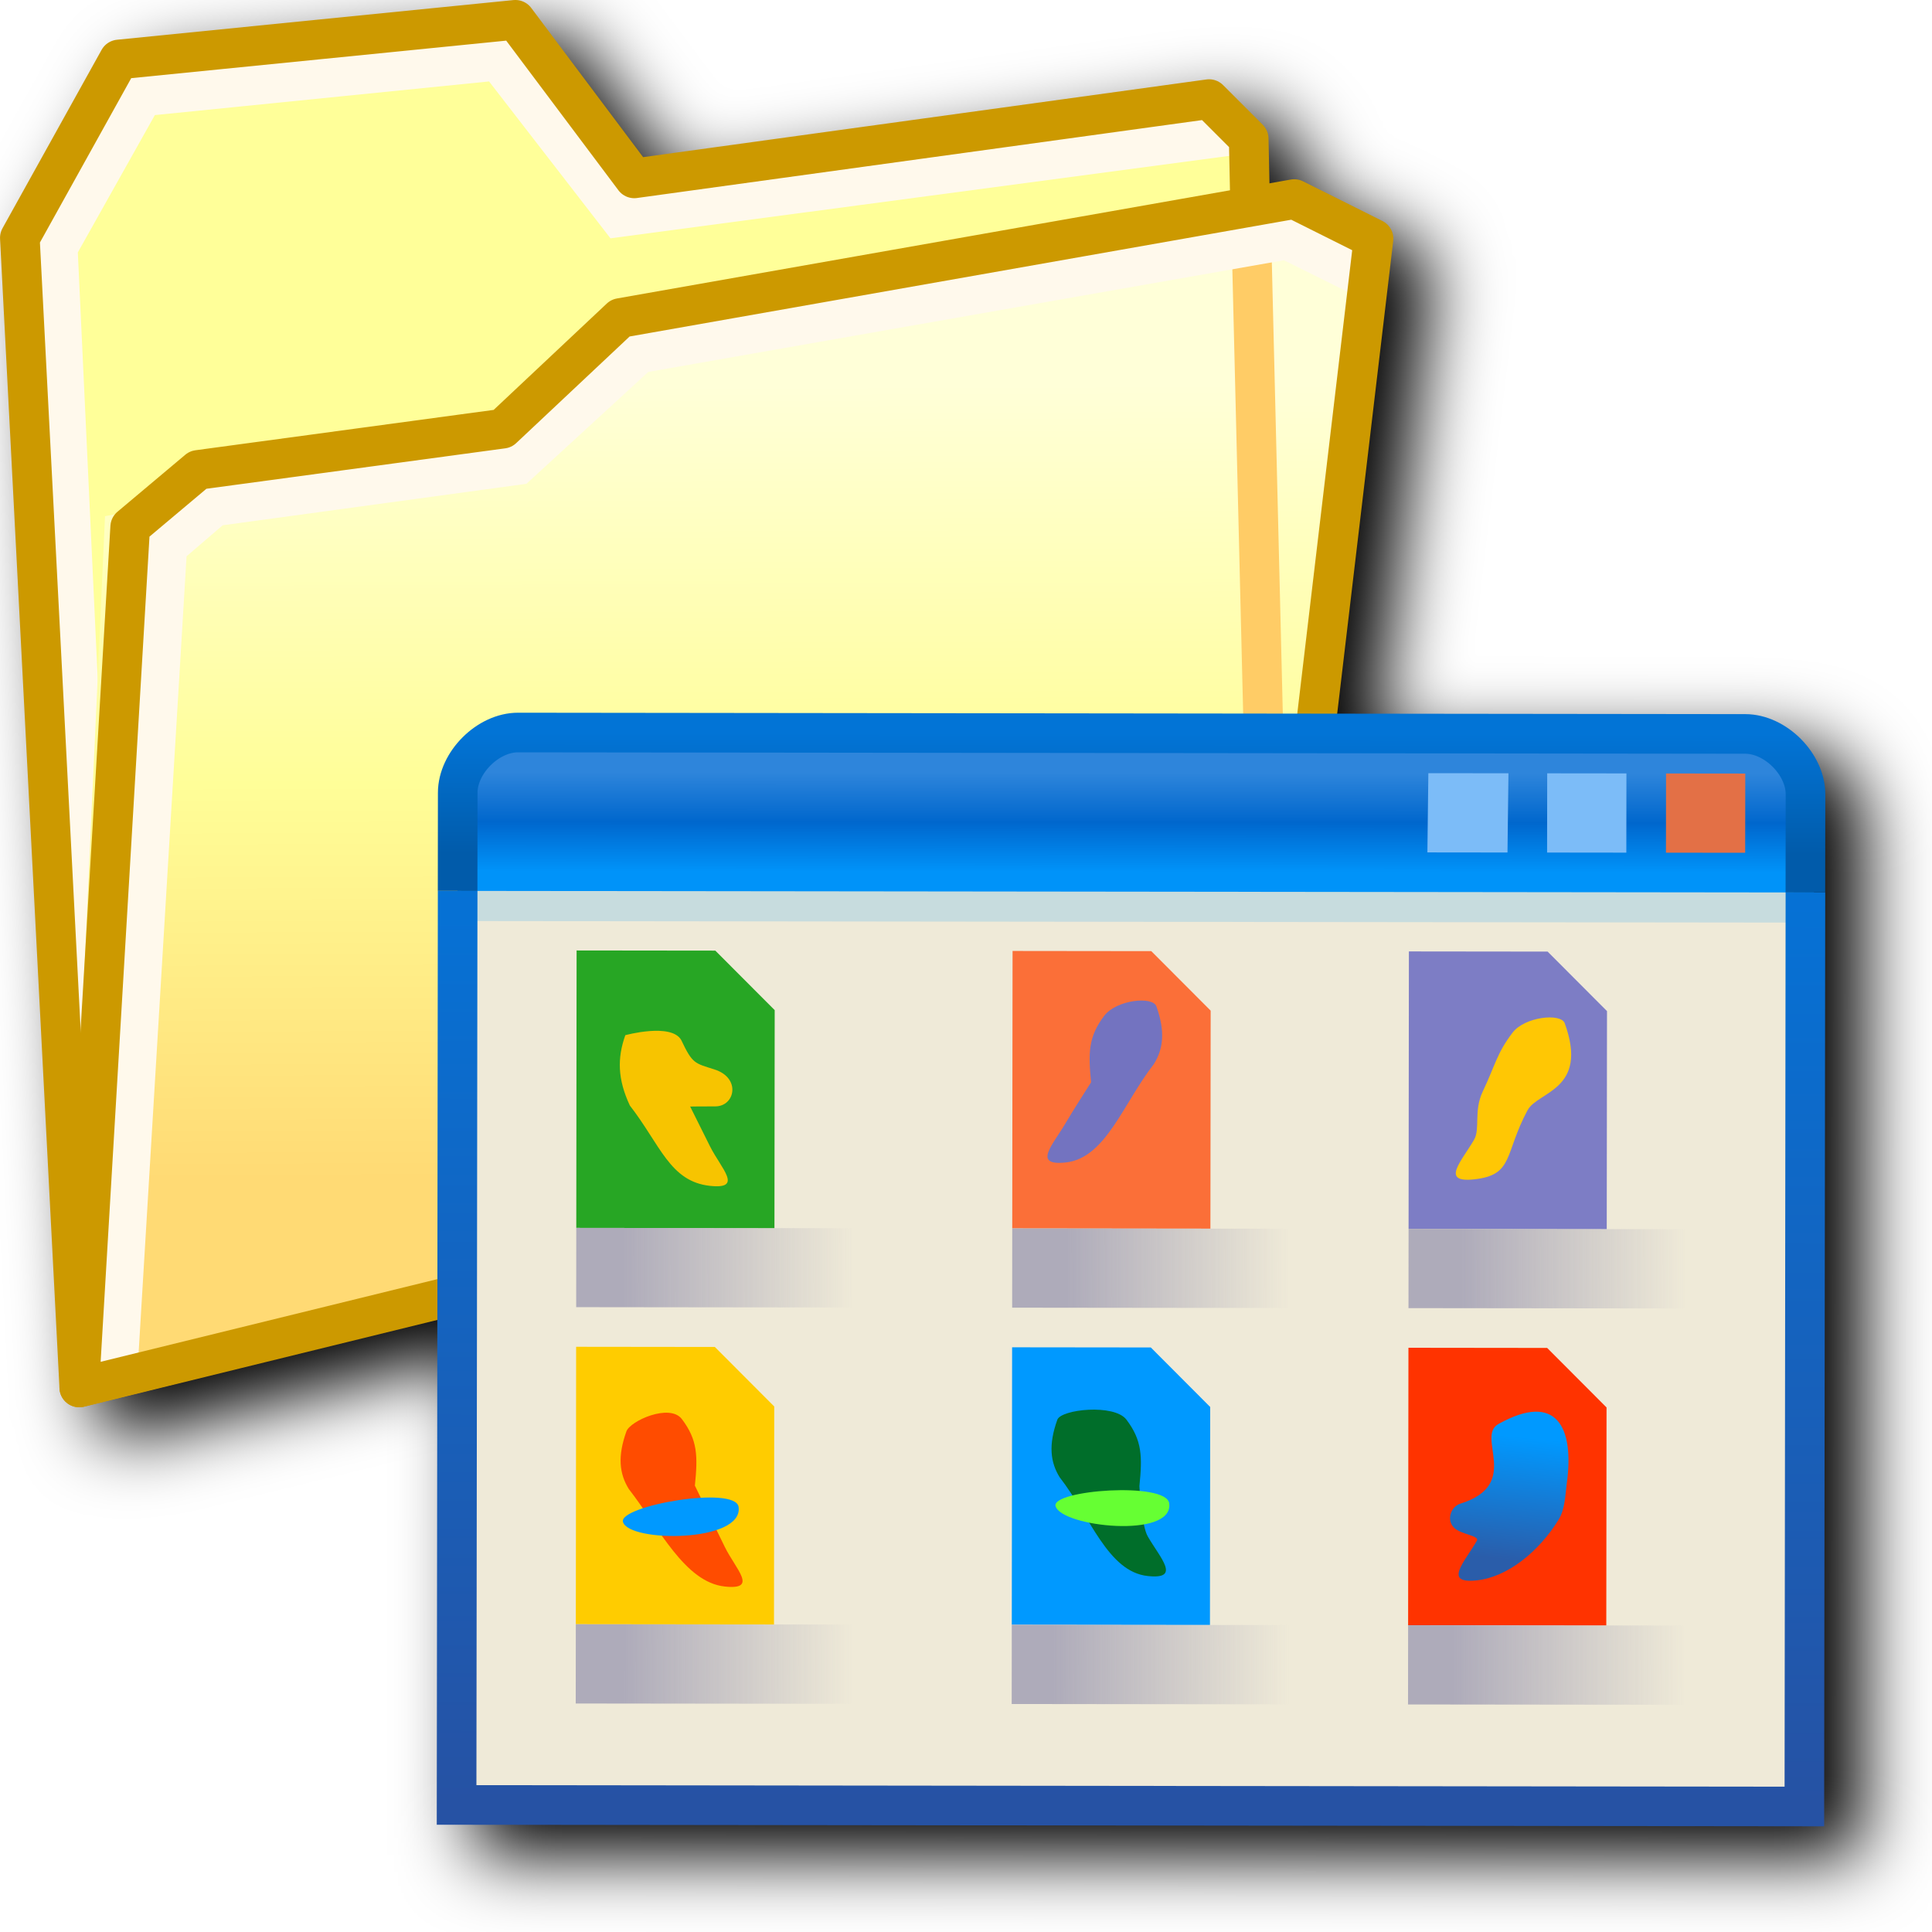
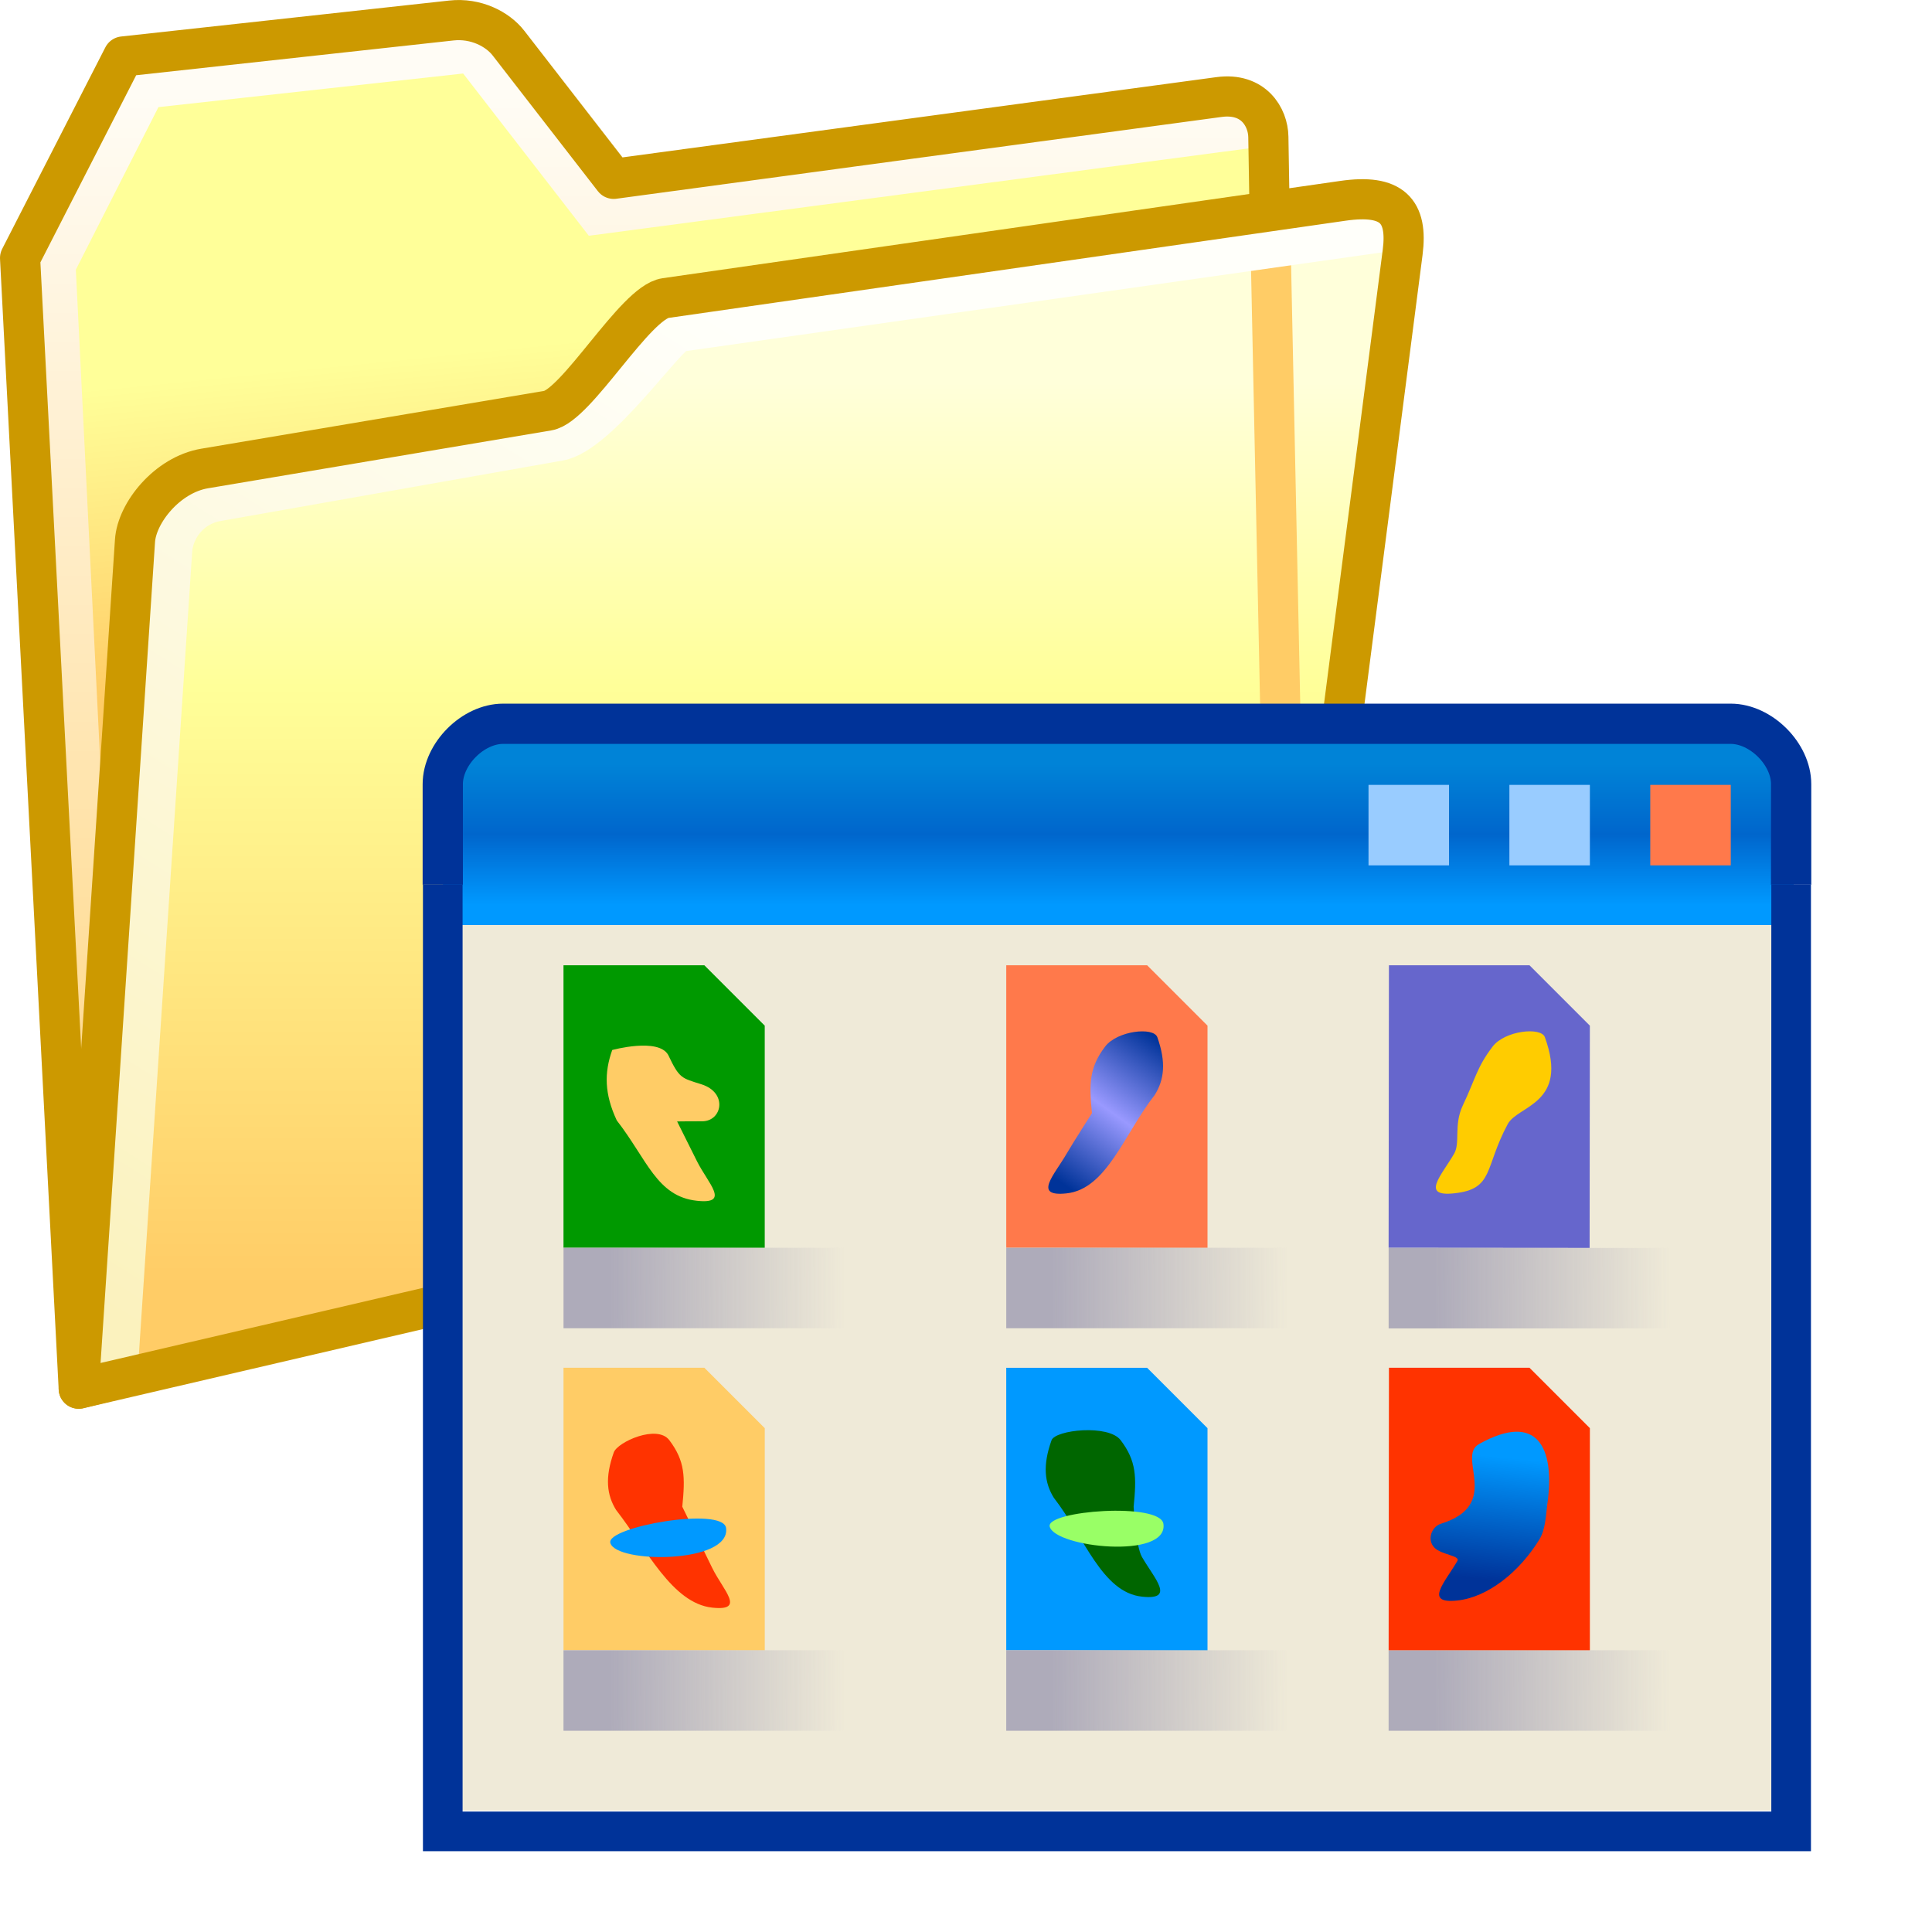
- <svg xmlns="http://www.w3.org/2000/svg" xmlns:xlink="http://www.w3.org/1999/xlink" width="256" height="256" viewBox="0 0 256 256" version="1.1" id="svg8">
+ <svg xmlns="http://www.w3.org/2000/svg" xmlns:xlink="http://www.w3.org/1999/xlink" width="48" height="48" viewBox="0 0 48 48" version="1.1" id="svg8" xml:space="preserve">
  <defs id="defs2">
-     <linearGradient id="linearGradient1636">
-       <stop id="stop1632" offset="0" style="stop-color:#ffda74;stop-opacity:1" />
-       <stop style="stop-color:#fffe98;stop-opacity:1" offset="0.5" id="stop2116" />
-       <stop id="stop1634" offset="1" style="stop-color:#ffffd8;stop-opacity:1" />
+     <linearGradient id="linearGradient3">
+       <stop style="stop-color:#003399;stop-opacity:1;" offset="0" id="stop3" />
+       <stop style="stop-color:#9999ff;stop-opacity:1" offset="0.5" id="stop5" />
+       <stop style="stop-color:#003399;stop-opacity:1" offset="1" id="stop4" />
    </linearGradient>
-     <linearGradient id="linearGradient1618">
-       <stop id="stop1614" offset="0" style="stop-color:#ffdd77;stop-opacity:1" />
-       <stop id="stop1616" offset="1" style="stop-color:#ffff99;stop-opacity:1" />
-     </linearGradient>
-     <linearGradient gradientTransform="matrix(5.33001,0,0,5.33001,137.859,6.587848)" gradientUnits="userSpaceOnUse" y2="4.92" x2="-17.44" y1="8.599" x1="-17.462" id="linearGradient1620" xlink:href="#linearGradient1618" />
-     <linearGradient y2="8.919" x2="-31.69" y1="14.21" x1="-31.672" gradientTransform="matrix(5.33001,0,0,5.33001,214.2218,-24.4071)" gradientUnits="userSpaceOnUse" id="linearGradient1707" xlink:href="#linearGradient1636" />
    <linearGradient id="linearGradient3813">
-       <stop style="stop-color:#0093f9;stop-opacity:1" offset="0" id="stop3809" />
-       <stop style="stop-color:#0067cd;stop-opacity:1" offset="0.5" id="stop3815" />
-       <stop style="stop-color:#2e85db;stop-opacity:1" offset="1" id="stop3811" />
+       <stop style="stop-color:#0099ff;stop-opacity:1" offset="0" id="stop3809" />
+       <stop style="stop-color:#0066cc;stop-opacity:1" offset="0.5" id="stop3815" />
+       <stop style="stop-color:#0083d7;stop-opacity:1" offset="1" id="stop3811" />
    </linearGradient>
    <linearGradient id="linearGradient224686">
      <stop style="stop-color:#aeabba;stop-opacity:1" offset="0" id="stop224682" />
      <stop style="stop-color:#adaab9;stop-opacity:0" offset="1" id="stop224684" />
    </linearGradient>
    <linearGradient id="linearGradient152230">
      <stop style="stop-color:#0099ff;stop-opacity:1" offset="0" id="stop152226" />
-       <stop style="stop-color:#2a5daa;stop-opacity:1" offset="1" id="stop152228" />
+       <stop style="stop-color:#003399;stop-opacity:1" offset="1" id="stop152228" />
    </linearGradient>
-     <linearGradient id="linearGradient120820">
-       <stop style="stop-color:#015baa;stop-opacity:1" offset="0" id="stop120816" />
-       <stop style="stop-color:#0274d6;stop-opacity:1" offset="1" id="stop120818" />
+     <linearGradient xlink:href="#linearGradient3813" id="linearGradient1119" gradientUnits="userSpaceOnUse" x1="-94.107" y1="6.485" x2="-94.112" y2="1.814" gradientTransform="matrix(0.7493314,8.6904241e-4,-8.6904241e-4,0.7493314,108.5904,17.70414)" />
+     <linearGradient xlink:href="#linearGradient152230" id="linearGradient33988" gradientUnits="userSpaceOnUse" gradientTransform="matrix(0.9852956,0.0011427,-0.0011427,0.9852956,103.8811,-2.936864)" x1="-54.319" y1="38.637" x2="-54.629" y2="41.736" />
+     <linearGradient gradientTransform="matrix(20.1605,0,0,20.1605,488.9489,25.79203)" gradientUnits="userSpaceOnUse" y2="2.944" x2="-20.01" y1="7.752" x1="-19.528" id="linearGradient1620-6" xlink:href="#linearGradient1618-7" />
+     <linearGradient id="linearGradient1618-7">
+       <stop id="stop1614-5" offset="0" style="stop-color:#ffcc66;stop-opacity:1" />
+       <stop id="stop31717" offset="0.576" style="stop-color:#ffcc66;stop-opacity:1" />
+       <stop id="stop1616-3" offset="1" style="stop-color:#ffff99;stop-opacity:1" />
    </linearGradient>
-     <linearGradient id="linearGradient25317">
-       <stop style="stop-color:#2652a4;stop-opacity:1" offset="0" id="stop25313" />
-       <stop style="stop-color:#0572d6;stop-opacity:1" offset="1" id="stop25315" />
+     <linearGradient xlink:href="#linearGradient32327" id="linearGradient32329" x1="22.279" y1="53.837" x2="22.279" y2="12.827" gradientUnits="userSpaceOnUse" gradientTransform="matrix(3.782452,0,0,3.782452,-32.49608,0.8738145)" />
+     <linearGradient id="linearGradient32327">
+       <stop style="stop-color:#ffd47d;stop-opacity:1" offset="0" id="stop32323" />
+       <stop style="stop-color:#fffcf5;stop-opacity:1" offset="1" id="stop32325" />
    </linearGradient>
-     <linearGradient xlink:href="#linearGradient3813" id="linearGradient1119" gradientUnits="userSpaceOnUse" x1="-94.347" y1="5.1" x2="-94.347" y2="1.814" gradientTransform="matrix(0.7608696,0,0,0.7608696,-28.12511,70.11956)" />
-     <linearGradient xlink:href="#linearGradient25317" id="linearGradient1121" gradientUnits="userSpaceOnUse" x1="-93.932" y1="36" x2="-93.932" y2="5.5" gradientTransform="matrix(0.7608696,0,0,0.7608696,-28.12511,70.11956)" />
-     <linearGradient xlink:href="#linearGradient120820" id="linearGradient1123" gradientUnits="userSpaceOnUse" x1="-93.932" y1="4.5" x2="-93.932" y2="0.5" gradientTransform="matrix(0.7608696,0,0,0.7608696,-28.12511,70.11956)" />
-     <linearGradient xlink:href="#linearGradient224686" id="linearGradient12781-6" x1="-38.255" y1="34" x2="-32.432" y2="34" gradientUnits="userSpaceOnUse" />
-     <linearGradient xlink:href="#linearGradient224686" id="linearGradient33978" gradientUnits="userSpaceOnUse" gradientTransform="translate(0,10)" x1="-38.229" y1="34" x2="-32.432" y2="34" />
-     <linearGradient xlink:href="#linearGradient224686" id="linearGradient33980" gradientUnits="userSpaceOnUse" gradientTransform="translate(11,10)" x1="-38.392" y1="34" x2="-32.432" y2="34" />
-     <linearGradient xlink:href="#linearGradient224686" id="linearGradient33982" gradientUnits="userSpaceOnUse" gradientTransform="translate(11)" x1="-38.058" y1="34" x2="-32.432" y2="34" />
-     <linearGradient xlink:href="#linearGradient224686" id="linearGradient33984" gradientUnits="userSpaceOnUse" gradientTransform="translate(21)" x1="-38.085" y1="34" x2="-32.432" y2="34" />
-     <linearGradient xlink:href="#linearGradient224686" id="linearGradient33986" gradientUnits="userSpaceOnUse" gradientTransform="translate(21,10)" x1="-38.312" y1="34" x2="-32.432" y2="34" />
-     <linearGradient xlink:href="#linearGradient152230" id="linearGradient33988" gradientUnits="userSpaceOnUse" gradientTransform="translate(38.52078,-0.4123203)" x1="-54.319" y1="38.637" x2="-54.629" y2="41.736" />
-     <filter style="color-interpolation-filters:sRGB" id="filter2082" x="-0.048" y="-0.048" width="1.096" height="1.096">
-       <feGaussianBlur stdDeviation="4.839" id="feGaussianBlur2084" />
-     </filter>
+     <linearGradient xlink:href="#linearGradient97537" id="linearGradient94957" x1="101.357" y1="206.503" x2="101.357" y2="76.409" gradientUnits="userSpaceOnUse" gradientTransform="matrix(0.9214848,0,0,0.9214848,18.59206,17.33999)" />
+     <linearGradient id="linearGradient97537">
+       <stop id="stop97533" offset="0" style="stop-color:#ffcc66;stop-opacity:1" />
+       <stop id="stop111141" offset="0.664" style="stop-color:#ffff99;stop-opacity:1" />
+       <stop id="stop97535" offset="1" style="stop-color:#ffffda;stop-opacity:1" />
+     </linearGradient>
+     <linearGradient xlink:href="#linearGradient70671" id="linearGradient70673" x1="41.303" y1="212.167" x2="130.656" y2="69.474" gradientUnits="userSpaceOnUse" gradientTransform="matrix(0.9214848,0,0,0.9214848,19.19132,17.22966)" />
+     <linearGradient id="linearGradient70671">
+       <stop style="stop-color:#fbf2be;stop-opacity:1" offset="0" id="stop70667" />
+       <stop style="stop-color:#fffffa;stop-opacity:1" offset="1" id="stop70669" />
+     </linearGradient>
+     <linearGradient xlink:href="#linearGradient3" id="linearGradient4" x1="39.068" y1="28" x2="41.568" y2="24.5" gradientUnits="userSpaceOnUse" gradientTransform="translate(-0.1381421,1.380278)" />
+     <linearGradient xlink:href="#linearGradient224686" id="linearGradient9" gradientUnits="userSpaceOnUse" gradientTransform="matrix(0.9852956,0.0011427,-0.0011427,0.9852956,65.43657,-1.469695)" x1="-38.255" y1="34" x2="-32.305" y2="34.007" />
+     <linearGradient xlink:href="#linearGradient224686" id="linearGradient10" gradientUnits="userSpaceOnUse" gradientTransform="matrix(0.9852956,0.0011427,-0.0011427,0.9852956,76.43657,-1.469695)" x1="-38.255" y1="34" x2="-32.305" y2="34.007" />
+     <linearGradient xlink:href="#linearGradient224686" id="linearGradient11" gradientUnits="userSpaceOnUse" gradientTransform="matrix(0.9852956,0.0011427,-0.0011427,0.9852956,85.9365,-1.465675)" x1="-38.255" y1="34" x2="-32.305" y2="34.007" />
+     <linearGradient xlink:href="#linearGradient224686" id="linearGradient12" gradientUnits="userSpaceOnUse" gradientTransform="matrix(0.9852956,0.0011427,-0.0011427,0.9852956,66.09625,7.570341)" x1="-38.255" y1="34" x2="-32.305" y2="34.007" />
+     <linearGradient xlink:href="#linearGradient224686" id="linearGradient13" gradientUnits="userSpaceOnUse" gradientTransform="matrix(0.9852956,0.0011427,-0.0011427,0.9852956,77.09618,7.570341)" x1="-38.255" y1="34" x2="-32.305" y2="34.007" />
+     <linearGradient xlink:href="#linearGradient224686" id="linearGradient14" gradientUnits="userSpaceOnUse" gradientTransform="matrix(0.9852956,0.0011427,-0.0011427,0.9852956,86.59625,7.570341)" x1="-38.255" y1="34" x2="-32.305" y2="34.007" />
  </defs>
  <g id="layer1" transform="translate(-12.56771)">
-     <path id="path1625" style="fill:#000000;fill-opacity:1;stroke:none;stroke-width:5.253;stroke-linecap:butt;stroke-linejoin:round;stroke-miterlimit:4;stroke-dasharray:none;stroke-opacity:1;filter:url(#filter2082)" d="M 85.593,4.013 33.066,9.266 A 2.627,2.627 0 0 0 31.031,10.603 L 17.898,34.24 a 2.627,2.627 0 0 0 -0.327,1.411 l 7.88,152.329 a 2.627,2.627 0 0 0 0.148,0.277 2.627,2.627 0 0 0 0.758,1.407 2.627,2.627 0 0 0 0.41,0.341 2.627,2.627 0 0 0 1.932,0.389 l 0.01,-0.002 a 2.627,2.627 0 0 0 0.002,0 l 46.805,-11.493 -0.077,66.888 183.835,0.214 0.142,-123.74 0.015,-13.01 c 0.004,-2.872 -1.349,-5.438 -3.257,-7.351 -1.908,-1.912 -4.471,-3.271 -7.343,-3.274 l -54.078,-0.064 7.424,-62.624 a 2.627,2.627 0 0 0 -1.434,-2.658 l -10.505,-5.253 a 2.627,2.627 0 0 0 -1.632,-0.237 l -2.829,0.499 -0.123,-5.959 a 2.627,2.627 0 0 0 -0.77,-1.802 l -5.253,-5.253 a 2.627,2.627 0 0 0 -2.215,-0.745 L 102.785,24.824 87.954,5.05 A 2.627,2.627 0 0 0 85.593,4.013 Z" />
-     <g id="g1621" transform="matrix(0.9854847,0,0,0.9854847,0.1839718,4.5170449e-7)">
-       <g id="g945" transform="matrix(3.779549,0,0,3.779549,-60.75376,-35.55919)">
-         <g id="g923" transform="matrix(0.2645833,0,0,0.2645833,12.56771,0)" style="opacity:1" />
-         <g id="g890">
-           <path id="path1612" d="M 62.412,12.934 41.963,15.754 37.733,10.113 23.63,11.524 20.105,17.87 22.22,58.766 64.527,48.19 63.822,14.344 Z" style="fill:url(#linearGradient1620);fill-opacity:1;stroke:none;stroke-width:1.41;stroke-linecap:butt;stroke-linejoin:round;stroke-miterlimit:4;stroke-dasharray:none;stroke-opacity:1" />
-           <path id="path1624" d="m 63.262,14.225 -21.837,2.909 -4.309,-5.569 -12.643,1.273 -3.019,5.381 1.308,28.041" style="fill:none;stroke:#fff9ec;stroke-width:1.41;stroke-linecap:round;stroke-linejoin:miter;stroke-miterlimit:4;stroke-dasharray:none;stroke-opacity:1" />
-           <path style="fill:none;fill-opacity:1;stroke:#cc9900;stroke-width:1.41;stroke-linecap:butt;stroke-linejoin:round;stroke-miterlimit:4;stroke-dasharray:none;stroke-opacity:1" d="M 62.412,12.934 41.963,15.754 37.733,10.113 23.63,11.524 20.105,17.87 22.22,58.766 64.527,48.19 63.822,14.344 Z" id="path1717" />
-           <path style="fill:url(#linearGradient1707);fill-opacity:1;stroke:none;stroke-width:1.41px;stroke-linecap:butt;stroke-linejoin:round;stroke-opacity:1" d="m 21.725,58.797 1.41,-31.025 14.102,-2.82 4.231,-4.231 23.974,-4.231 2.82,1.41 -4.231,31.025 z" id="path1626-4" />
-           <path style="fill:none;stroke:none;stroke-width:1.41px;stroke-linecap:butt;stroke-linejoin:miter;stroke-opacity:1" d="M 67.558,19.31 65.442,17.9 42.174,22.131 37.943,26.361 24.546,29.182 23.135,57.386" id="path1640-8" />
-           <path id="path2159" d="m 63.925,18.172 0.735,30.187" style="fill:none;fill-opacity:1;stroke:#ffcc66;stroke-width:1.41px;stroke-linecap:butt;stroke-linejoin:miter;stroke-opacity:1" />
-           <path id="path1652-8" d="m 67.666,19.166 -2.486,-1.234 -23.044,4.049 -4.324,3.97 -10.793,1.474 -1.669,1.433 -1.753,29.126" style="fill:none;stroke:#fff9ec;stroke-width:1.41px;stroke-linecap:butt;stroke-linejoin:miter;stroke-opacity:1" />
-           <path id="path1650-9" d="m 26.445,26.125 10.834,-1.466 4.189,-3.938 23.974,-4.231 2.82,1.41 -3.609,30.448 -42.434,10.419 1.812,-30.613 z" style="fill:none;fill-opacity:1;stroke:#cc9900;stroke-width:1.41;stroke-linecap:round;stroke-linejoin:round;stroke-miterlimit:4;stroke-dasharray:none;stroke-opacity:1" />
-         </g>
+     <g id="g2" transform="matrix(0.1871445,0,0,0.1871445,4.983774,-6.917662)" style="stroke-width:5.33;stroke-dasharray:none">
+       <path id="path1612-5" d="M 203.573,49.796 121.291,60.492 105.289,39.155 56.884,44.461 43.549,68.465 51.55,223.155 211.574,183.149 208.907,55.13 Z" style="fill:url(#linearGradient1620-6);fill-opacity:1;stroke:none;stroke-width:5.33;stroke-linecap:butt;stroke-linejoin:round;stroke-miterlimit:4;stroke-dasharray:none;stroke-opacity:1" />
+       <path id="path1624-6" d="M 206.161,53.991 119.862,65.42 103.204,43.911 59.833,48.695 47.896,72.19 53.391,183.068" style="fill:none;stroke:url(#linearGradient32329);stroke-width:5.33;stroke-linecap:round;stroke-linejoin:miter;stroke-miterlimit:4;stroke-dasharray:none;stroke-opacity:1" />
+       <path style="fill:none;fill-opacity:1;stroke:#cc9900;stroke-width:5.33;stroke-linecap:butt;stroke-linejoin:round;stroke-miterlimit:4;stroke-dasharray:none;stroke-opacity:1" d="M 202.355,49.847 121.998,60.707 108.031,42.692 c -1.463,-1.887 -4.355,-3.36 -7.579,-3.007 L 56.884,44.461 43.189,71.217 50.977,221.321 211.001,181.315 208.907,55.13 c -0.043,-2.594 -1.946,-5.905 -6.552,-5.282 z" id="path1717-2" />
+       <path style="mix-blend-mode:normal;fill:url(#linearGradient94957);fill-opacity:1;stroke:none;stroke-width:5.33;stroke-linecap:butt;stroke-linejoin:round;stroke-miterlimit:4;stroke-dasharray:none;stroke-opacity:1" d="m 51.455,221.238 7.075,-113.888 6.588,-7.356 49.377,-8.76 14.661,-15.159 91.49,-13.362 6.836,3.835 -16.002,117.351 z" id="path46749" />
+       <path style="fill:none;stroke:none;stroke-width:5.33;stroke-linecap:butt;stroke-linejoin:miter;stroke-miterlimit:4;stroke-dasharray:none;stroke-opacity:1" d="m 223.038,73.913 -8.001,-5.334 -88.013,16.002 -16.002,16.002 -50.674,10.668 -5.334,106.683" id="path1640-8-9" />
+       <path style="fill:#ffcc66;fill-opacity:1;stroke:#ffcc66;stroke-width:5.33;stroke-linecap:butt;stroke-linejoin:miter;stroke-miterlimit:4;stroke-dasharray:none;stroke-opacity:1" d="m 209.194,68.928 2.38,114.221" id="path116232" />
+       <path id="path1652-8-1" d="m 225.337,67.586 -94.646,13.425 c -1.647,0.234 -10.642,13.531 -15.914,14.463 l -45.442,8.034 c -3.724,0.658 -5.776,3.827 -5.955,6.52 l -7.322,110.252" style="fill:none;stroke:url(#linearGradient70673);stroke-width:5.33;stroke-linecap:butt;stroke-linejoin:miter;stroke-miterlimit:4;stroke-dasharray:none;stroke-opacity:1" />
+       <path id="path1650-9-2" d="m 67.695,99.159 45.573,-7.683 c 3.813,-0.643 11.576,-14.362 15.602,-14.94 l 89.937,-12.912 c 6.524,-0.937 8.642,1.327 7.927,6.856 L 212.078,183.789 50.977,221.321 58.446,108.756 c 0.246,-3.705 4.275,-8.759 9.248,-9.597 z" style="fill:none;fill-opacity:1;stroke:#cc9900;stroke-width:5.33;stroke-linecap:round;stroke-linejoin:round;stroke-miterlimit:4;stroke-dasharray:none;stroke-opacity:1" />
+     </g>
+     <g id="g1">
+       <path style="fill:#efead8;fill-opacity:1;stroke:none;stroke-width:0.985;stroke-linecap:butt;stroke-linejoin:miter;stroke-miterlimit:4;stroke-dasharray:none;stroke-opacity:1" d="m 23.587,21.92 -0.019,23.062 h 33.5 l 0.025,-23.024 z" id="path3642-2" />
+       <path style="fill:url(#linearGradient1119);fill-opacity:1;stroke:none;stroke-width:0.985;stroke-linecap:butt;stroke-linejoin:miter;stroke-miterlimit:4;stroke-dasharray:none;stroke-opacity:1" d="m 23.568,22.982 0.023,-3.878 1.5,-1.122 31.097,0.036 1.123,1.125 -0.243,3.839" id="path3338-0" />
+       <path style="fill:none;stroke:#003399;stroke-width:0.985;stroke-linecap:butt;stroke-linejoin:miter;stroke-miterlimit:4;stroke-dasharray:none;stroke-opacity:1" d="M 23.568,21.982 23.568,45.5 h 33.5 l -1.5e-5,-23.518" id="path1183-3" />
+       <path style="fill:none;stroke:#003399;stroke-width:1;stroke-linecap:butt;stroke-linejoin:miter;stroke-miterlimit:4;stroke-dasharray:none;stroke-opacity:1" d="m 57.068,21.982 1.42e-4,-2.5 c 8.69e-4,-0.749 -0.751,-1.499 -1.5,-1.5 l -30.5,3e-6 c -0.749,-8.69e-4 -1.499,0.751 -1.5,1.5 l 5.5e-5,2.5" id="path116814-6" />
+       <path id="rect162604-2" style="fill:#99ccff;fill-rule:evenodd;stroke-width:0.985;stroke-linecap:round;stroke-linejoin:round;stroke-miterlimit:4;stroke-dasharray:none;stop-color:#000000" d="m 46.568,19.5 h 2 v 2 h -2 z" />
+       <path id="rect162604-2-7" style="fill:#99ccff;fill-rule:evenodd;stroke-width:0.985;stroke-linecap:round;stroke-linejoin:round;stroke-miterlimit:4;stroke-dasharray:none;stop-color:#000000" d="m 50.068,19.5 h 2 v 2 h -2 z" />
+       <path id="rect162604-2-76" style="fill:#ff794b;fill-opacity:1;fill-rule:evenodd;stroke-width:0.985;stroke-linecap:round;stroke-linejoin:round;stroke-miterlimit:4;stroke-dasharray:none;stop-color:#000000" d="m 53.568,19.5 h 2 v 2 h -2 z" />
+       <g id="g3" transform="translate(-0.476469,0.483965)">
+         <path style="fill:#009900;fill-opacity:1;stroke:none;stroke-width:0.985px;stroke-linecap:butt;stroke-linejoin:miter;stroke-opacity:1" d="m 27.044,30.516 -6.9e-5,-7.018 3.5,-2e-6 1.5,1.5 7e-5,5.518 z" id="path1441-7" />
+         <path style="fill:#ffcc66;fill-opacity:1;stroke:none;stroke-width:0.985px;stroke-linecap:butt;stroke-linejoin:miter;stroke-opacity:1" d="m 28.366,27.35 c 0.759,0.978 0.996,1.891 1.992,1.999 0.843,0.092 0.277,-0.431 0.001,-0.985 l -0.492,-0.986 c 0,0 0.231,-0.004 0.623,-0.004 0.493,5.72e-4 0.645,-0.708 -0.019,-0.919 -0.495,-0.157 -0.545,-0.137 -0.827,-0.732 -0.249,-0.432 -1.389,-0.12 -1.389,-0.12 -0.203,0.567 -0.193,1.095 0.111,1.746 z" id="path1825-36" />
      </g>
-       <g id="layer1-6" transform="matrix(0.7708382,8.9398132e-4,-8.9398132e-4,0.7708382,61.80372,71.90346)" style="opacity:1">
-         <g id="g33631" transform="matrix(6.909994,0,0,6.909994,806.7491,-452.6927)">
-           <path style="fill:#efead8;fill-opacity:1;stroke:none;stroke-width:1;stroke-linecap:butt;stroke-linejoin:miter;stroke-miterlimit:4;stroke-dasharray:none;stroke-opacity:1" d="m -114.432,74.5 0.022,23 h 34 v -23 z" id="path3642-2" />
-           <path style="fill:url(#linearGradient1119);fill-opacity:1;stroke:none;stroke-width:1;stroke-linecap:butt;stroke-linejoin:miter;stroke-miterlimit:4;stroke-dasharray:none;stroke-opacity:1" d="M -114.432,75 V 71.641 L -112.911,70.5 h 31.576 l 1.141,1.141 V 75" id="path3338-0" />
-           <path style="color:#000000;fill:#c7dcde;stroke-width:1;stroke-miterlimit:4;stroke-dasharray:none" d="m -114.411,74.5 v 0.761 h 34 V 74.5 Z" id="path3439-9" />
-           <path style="fill:none;stroke:url(#linearGradient1121);stroke-width:1;stroke-linecap:butt;stroke-linejoin:miter;stroke-miterlimit:4;stroke-dasharray:none;stroke-opacity:1" d="m -114.432,74.5 v 23.073 h 34.022 V 74.5" id="path1183-3" />
-           <path style="fill:none;stroke:url(#linearGradient1123);stroke-width:1;stroke-linecap:butt;stroke-linejoin:miter;stroke-miterlimit:4;stroke-dasharray:none;stroke-opacity:1" d="m -80.411,74.5 v -2.478 c 0,-0.761 -0.761,-1.522 -1.522,-1.522 h -30.978 c -0.761,0 -1.522,0.761 -1.522,1.522 V 74.5" id="path116814-6" />
-           <path id="rect162598-0" style="fill:#e37046;fill-rule:evenodd;stroke-width:1;stroke-linecap:round;stroke-linejoin:round;stroke-miterlimit:4;stroke-dasharray:none;stop-color:#000000" d="m -83.932,71.5 h 2 v 2 h -2 z" />
-           <path id="rect162602-6" style="fill:#7cbcf8;fill-rule:evenodd;stroke-width:1;stroke-linecap:round;stroke-linejoin:round;stroke-miterlimit:4;stroke-dasharray:none;stop-color:#000000" d="m -86.932,71.5 h 2 v 2 h -2 z" />
-           <path id="rect162604-2" style="fill:#7cbcf8;fill-rule:evenodd;stroke-width:1;stroke-linecap:round;stroke-linejoin:round;stroke-miterlimit:4;stroke-dasharray:none;stop-color:#000000" d="m -89.932,71.5 h 2.022 l -0.022,2 h -2.022 z" />
-         </g>
-         <g id="g222413-9" transform="matrix(6.913221,0,0,6.913221,309.3868,-107.2769)">
-           <path style="opacity:1;fill:#27a624;fill-opacity:1;stroke:none;stroke-width:1px;stroke-linecap:butt;stroke-linejoin:miter;stroke-opacity:1" d="m -39.432,33 v -7 h 3.5 l 1.5,1.5 V 33 Z" id="path1441-7" />
-           <path style="opacity:1;fill:#f7c400;fill-opacity:1;stroke:none;stroke-width:1px;stroke-linecap:butt;stroke-linejoin:miter;stroke-opacity:1" d="m -38.086,29.908 c 0.772,0.991 1.013,1.918 2.024,2.027 0.856,0.092 0.281,-0.438 0,-1 l -0.5,-1 c 0,0 0.235,-0.005 0.633,-0.005 0.5,0 0.654,-0.719 -0.021,-0.932 -0.502,-0.159 -0.553,-0.138 -0.84,-0.742 -0.253,-0.438 -1.41,-0.12 -1.41,-0.12 -0.205,0.576 -0.195,1.112 0.115,1.772 z" id="path1825-36" />
-           <path style="fill:none;stroke:url(#linearGradient12781-6);stroke-width:2;stroke-linecap:butt;stroke-linejoin:miter;stroke-miterlimit:4;stroke-dasharray:none;stroke-opacity:1" d="m -39.432,34 h 7" id="path12773-1" />
-           <path style="fill:#ffcc00;fill-opacity:1;stroke:none;stroke-width:1px;stroke-linecap:butt;stroke-linejoin:miter;stroke-opacity:1" d="m -39.432,43 v -7 h 3.5 l 1.5,1.5 V 43 Z" id="path1441-5-29" />
-           <path style="fill:none;stroke:url(#linearGradient33978);stroke-width:2;stroke-linecap:butt;stroke-linejoin:miter;stroke-miterlimit:4;stroke-dasharray:none;stroke-opacity:1" d="m -39.432,44 h 7" id="path12773-3-3" />
-           <path style="fill:#ff4c00;fill-opacity:1;stroke:none;stroke-width:1px;stroke-linecap:butt;stroke-linejoin:miter;stroke-opacity:1" d="m -38.098,39.588 c 0.772,0.991 1.411,2.347 2.422,2.456 0.856,0.092 0.277,-0.436 0,-1 L -36.432,39.5 c 0.074,-0.743 0.071,-1.151 -0.33,-1.679 -0.306,-0.403 -1.305,0.047 -1.399,0.311 -0.226,0.633 -0.177,1.072 0.063,1.456 z" id="path1825-3-19" />
-           <path style="fill:#0099ff;fill-opacity:1;stroke:none;stroke-width:1px;stroke-linecap:butt;stroke-linejoin:miter;stroke-opacity:1" d="m -38.246,40.415 c -0.108,-0.404 2.843,-0.93 2.918,-0.378 0.124,0.904 -2.777,0.903 -2.918,0.378 z" id="path34867-4" />
-           <path style="fill:#0099ff;fill-opacity:1;stroke:none;stroke-width:1px;stroke-linecap:butt;stroke-linejoin:miter;stroke-opacity:1" d="m -28.432,43 v -7 h 3.5 l 1.5,1.5 V 43 Z" id="path1441-5-2-7" />
-           <path style="fill:none;stroke:url(#linearGradient33980);stroke-width:2;stroke-linecap:butt;stroke-linejoin:miter;stroke-miterlimit:4;stroke-dasharray:none;stroke-opacity:1" d="m -28.432,44 h 7" id="path12773-3-9-8" />
-           <path style="fill:#006e2a;fill-opacity:1;stroke:none;stroke-width:1px;stroke-linecap:butt;stroke-linejoin:miter;stroke-opacity:1" d="m -27.225,39.282 c 0.772,0.991 1.21,2.376 2.221,2.485 0.856,0.092 0.314,-0.456 0,-1 C -25.163,40.493 -25.216,39.5 -25.216,39.5 c 0.074,-0.743 0.071,-1.151 -0.33,-1.679 -0.306,-0.403 -1.649,-0.259 -1.743,0.005 -0.226,0.633 -0.177,1.072 0.063,1.456 z" id="path1825-3-1-4" />
-           <path style="fill:#66ff33;fill-opacity:1;stroke:none;stroke-width:1px;stroke-linecap:butt;stroke-linejoin:miter;stroke-opacity:1" d="m -27.331,40.005 c -0.108,-0.404 2.791,-0.625 2.867,-0.074 0.124,0.904 -2.726,0.598 -2.867,0.074 z" id="path34867-2-5" />
-           <path style="fill:#fb6f38;fill-opacity:1;stroke:none;stroke-width:1px;stroke-linecap:butt;stroke-linejoin:miter;stroke-opacity:1" d="m -28.432,33 v -7 h 3.5 l 1.5,1.5 V 33 Z" id="path1441-5-2-6-03" />
-           <path style="fill:none;stroke:url(#linearGradient33982);stroke-width:2;stroke-linecap:butt;stroke-linejoin:miter;stroke-miterlimit:4;stroke-dasharray:none;stroke-opacity:1" d="m -28.432,34 h 7" id="path12773-3-9-1-6" />
-           <path style="fill:#7373c0;fill-opacity:1;stroke:none;stroke-width:1px;stroke-linecap:butt;stroke-linejoin:miter;stroke-opacity:1" d="m -24.864,28.85 c -0.772,0.991 -1.21,2.376 -2.221,2.485 -0.856,0.092 -0.314,-0.456 0,-1 0.159,-0.275 0.638,-1.024 0.638,-1.024 -0.074,-0.743 -0.071,-1.151 0.33,-1.679 0.306,-0.403 1.222,-0.502 1.316,-0.238 0.226,0.633 0.177,1.072 -0.063,1.456 z" id="path1825-3-1-8-1" />
-           <path style="fill:#7d7dc5;fill-opacity:1;stroke:none;stroke-width:1px;stroke-linecap:butt;stroke-linejoin:miter;stroke-opacity:1" d="m -18.432,33 v -7 h 3.5 l 1.5,1.5 V 33 Z" id="path1441-5-2-6-0-0" />
-           <path style="fill:none;stroke:url(#linearGradient33984);stroke-width:2;stroke-linecap:butt;stroke-linejoin:miter;stroke-miterlimit:4;stroke-dasharray:none;stroke-opacity:1" d="m -18.432,34 h 7" id="path12773-3-9-1-2-6" />
-           <path style="fill:#ffc704;fill-opacity:1;stroke:none;stroke-width:1px;stroke-linecap:butt;stroke-linejoin:miter;stroke-opacity:1" d="m -15.432,30 c -0.594,1.107 -0.339,1.64 -1.35,1.749 -0.856,0.092 -0.314,-0.456 0,-1 0.159,-0.275 -0.016,-0.724 0.217,-1.216 0.32,-0.675 0.35,-0.959 0.751,-1.487 0.306,-0.403 1.22,-0.502 1.316,-0.238 0.614,1.686 -0.679,1.718 -0.933,2.192 z" id="path1825-3-1-8-3-3" />
-           <path style="fill:#ff3300;fill-opacity:1;stroke:none;stroke-width:1px;stroke-linecap:butt;stroke-linejoin:miter;stroke-opacity:1" d="m -18.432,43 v -7 h 3.5 l 1.5,1.5 V 43 Z" id="path1441-5-2-9-2" />
-           <path style="fill:none;stroke:url(#linearGradient33986);stroke-width:2;stroke-linecap:butt;stroke-linejoin:miter;stroke-miterlimit:4;stroke-dasharray:none;stroke-opacity:1" d="m -18.432,44 h 7" id="path12773-3-9-3-0" />
-           <path style="fill:url(#linearGradient33988);fill-opacity:1;stroke:none;stroke-width:1px;stroke-linecap:butt;stroke-linejoin:miter;stroke-opacity:1" d="m -14.432,39.411 c -0.037,0.275 -0.042,0.653 -0.202,0.915 -0.504,0.823 -1.298,1.458 -2.066,1.541 -0.856,0.092 -0.314,-0.456 0,-1 0.076,-0.132 -0.403,-0.151 -0.581,-0.333 -0.193,-0.197 -0.074,-0.528 0.163,-0.602 1.556,-0.485 0.38,-1.687 0.959,-2.011 1.475,-0.825 1.917,0.093 1.727,1.491 z" id="path1825-3-1-6-6" />
-         </g>
+       <g id="g6" transform="translate(-0.465043,1.131005)">
+         <path style="fill:#ffcc66;fill-opacity:1;stroke:none;stroke-width:0.985px;stroke-linecap:butt;stroke-linejoin:miter;stroke-opacity:1" d="m 27.033,39.869 -6.9e-5,-7.018 h 3.5 l 1.5,1.5 6.9e-5,5.518 z" id="path1441-5-29" />
+         <path style="fill:#ff3300;fill-opacity:1;stroke:none;stroke-width:0.985px;stroke-linecap:butt;stroke-linejoin:miter;stroke-opacity:1" d="m 28.343,36.388 c 0.759,0.978 1.388,2.314 2.384,2.422 0.843,0.092 0.273,-0.429 0.001,-0.985 l -0.744,-1.522 c 0.073,-0.732 0.072,-1.134 -0.323,-1.654 -0.301,-0.398 -1.286,0.045 -1.379,0.305 -0.223,0.624 -0.176,1.056 0.06,1.434 z" id="path1825-3-19" />
+         <path style="fill:#0099ff;fill-opacity:1;stroke:none;stroke-width:0.985px;stroke-linecap:butt;stroke-linejoin:miter;stroke-opacity:1" d="m 28.196,37.202 c -0.106,-0.398 2.802,-0.913 2.876,-0.37 0.121,0.891 -2.738,0.887 -2.876,0.37 z" id="path34867-4" />
      </g>
+       <g id="g7" transform="translate(-0.303295,1.118435)">
+         <path style="fill:#0099ff;fill-opacity:1;stroke:none;stroke-width:0.985px;stroke-linecap:butt;stroke-linejoin:miter;stroke-opacity:1" d="m 37.871,39.882 -6.9e-5,-7.018 h 3.5 l 1.5,1.5 6.9e-5,5.518 z" id="path1441-5-2-7" />
+         <path style="fill:#006600;fill-opacity:1;stroke:none;stroke-width:0.985px;stroke-linecap:butt;stroke-linejoin:miter;stroke-opacity:1" d="m 39.057,36.099 c 0.759,0.978 1.189,2.343 2.185,2.451 0.843,0.092 0.31,-0.449 0.001,-0.985 -0.156,-0.271 -0.207,-1.249 -0.207,-1.249 0.073,-0.732 0.072,-1.134 -0.323,-1.654 -0.301,-0.398 -1.624,-0.257 -1.717,0.003 -0.223,0.624 -0.176,1.056 0.06,1.434 z" id="path1825-3-1-4" />
+         <path style="fill:#99ff66;fill-opacity:1;stroke:none;stroke-width:0.985px;stroke-linecap:butt;stroke-linejoin:miter;stroke-opacity:1" d="m 38.951,36.811 c -0.106,-0.398 2.751,-0.613 2.825,-0.069 0.121,0.891 -2.687,0.586 -2.825,0.069 z" id="path34867-2-5" />
+       </g>
+       <path style="fill:#ff794b;fill-opacity:1;stroke:none;stroke-width:0.985px;stroke-linecap:butt;stroke-linejoin:miter;stroke-opacity:1" d="m 37.568,31 -6.9e-5,-7.018 h 3.5 l 1.5,1.5 L 42.568,31 Z" id="path1441-5-2-6-03" />
+       <path style="fill:url(#linearGradient4);stroke:none;stroke-width:0.985px;stroke-linecap:butt;stroke-linejoin:miter;stroke-opacity:1" d="m 41.257,27.203 c -0.762,0.976 -1.194,2.34 -2.191,2.446 -0.843,0.09 -0.309,-0.449 0.001,-0.985 0.157,-0.27 0.63,-1.008 0.63,-1.008 -0.072,-0.732 -0.069,-1.134 0.327,-1.654 0.302,-0.397 1.204,-0.493 1.297,-0.233 0.222,0.624 0.173,1.056 -0.064,1.434 z" id="path1825-3-1-8-1" />
+       <g id="g5" transform="translate(-0.659678,0.959964)">
+         <path style="fill:#6666cc;fill-opacity:1;stroke:none;stroke-width:0.985px;stroke-linecap:butt;stroke-linejoin:miter;stroke-opacity:1" d="m 47.727,30.04 0.008,-7.018 h 3.492 l 1.5,1.5 -0.006,5.522 z" id="path1441-5-2-6-0-0" />
+         <path style="fill:none;stroke:url(#linearGradient12);stroke-width:2;stroke-linecap:butt;stroke-linejoin:miter;stroke-miterlimit:4;stroke-dasharray:none;stroke-opacity:1" d="m 27.227,41.04 7,10e-7" id="path12773-1-0-5-1" />
+         <path style="fill:none;stroke:url(#linearGradient13);stroke-width:2;stroke-linecap:butt;stroke-linejoin:miter;stroke-miterlimit:4;stroke-dasharray:none;stroke-opacity:1" d="m 38.227,41.04 7,10e-7" id="path12773-1-0-5-1-1" />
+         <path style="fill:none;stroke:url(#linearGradient14);stroke-width:2;stroke-linecap:butt;stroke-linejoin:miter;stroke-miterlimit:4;stroke-dasharray:none;stroke-opacity:1" d="m 47.727,41.04 7,10e-7" id="path12773-1-0-5-1-9" />
+         <path style="fill:#ffcc00;fill-opacity:1;stroke:none;stroke-width:0.985px;stroke-linecap:butt;stroke-linejoin:miter;stroke-opacity:1" d="m 50.687,26.967 c -0.587,1.09 -0.336,1.616 -1.333,1.721 -0.843,0.09 -0.309,-0.449 0.001,-0.985 0.157,-0.27 -0.015,-0.714 0.215,-1.198 0.316,-0.665 0.346,-0.945 0.742,-1.464 0.302,-0.397 1.202,-0.493 1.297,-0.233 0.603,1.662 -0.671,1.692 -0.922,2.159 z" id="path1825-3-1-8-3-3" />
+       </g>
+       <g id="g8" transform="translate(-0.648251,1.107008)">
+         <path style="fill:#ff3300;fill-opacity:1;stroke:none;stroke-width:0.985px;stroke-linecap:butt;stroke-linejoin:miter;stroke-opacity:1" d="m 47.716,39.893 0.008,-7.018 h 3.492 l 1.5,1.5 6.9e-5,5.518 z" id="path1441-5-2-9-2" />
+         <path style="fill:url(#linearGradient33988);fill-opacity:1;stroke:none;stroke-width:0.985px;stroke-linecap:butt;stroke-linejoin:miter;stroke-opacity:1" d="m 51.661,36.24 c -0.037,0.271 -0.042,0.644 -0.2,0.901 -0.497,0.81 -1.281,1.435 -2.037,1.516 -0.843,0.09 -0.309,-0.449 0.001,-0.985 0.075,-0.13 -0.397,-0.149 -0.572,-0.329 -0.19,-0.194 -0.072,-0.52 0.162,-0.593 1.534,-0.476 0.377,-1.662 0.947,-1.98 1.454,-0.811 1.889,0.093 1.7,1.471 z" id="path1825-3-1-6-6" />
+       </g>
+       <path style="fill:none;stroke:url(#linearGradient9);stroke-width:2;stroke-linecap:butt;stroke-linejoin:miter;stroke-miterlimit:4;stroke-dasharray:none;stroke-opacity:1" d="m 26.568,32 7,10e-7" id="path12773-1-0" />
+       <path style="fill:none;stroke:url(#linearGradient10);stroke-width:2;stroke-linecap:butt;stroke-linejoin:miter;stroke-miterlimit:4;stroke-dasharray:none;stroke-opacity:1" d="m 37.568,32 7,10e-7" id="path12773-1-0-5" />
+       <path style="fill:none;stroke:url(#linearGradient11);stroke-width:2;stroke-linecap:butt;stroke-linejoin:miter;stroke-miterlimit:4;stroke-dasharray:none;stroke-opacity:1" d="m 47.068,32.004 7,1e-6" id="path12773-1-0-5-9" />
    </g>
  </g>
</svg>
